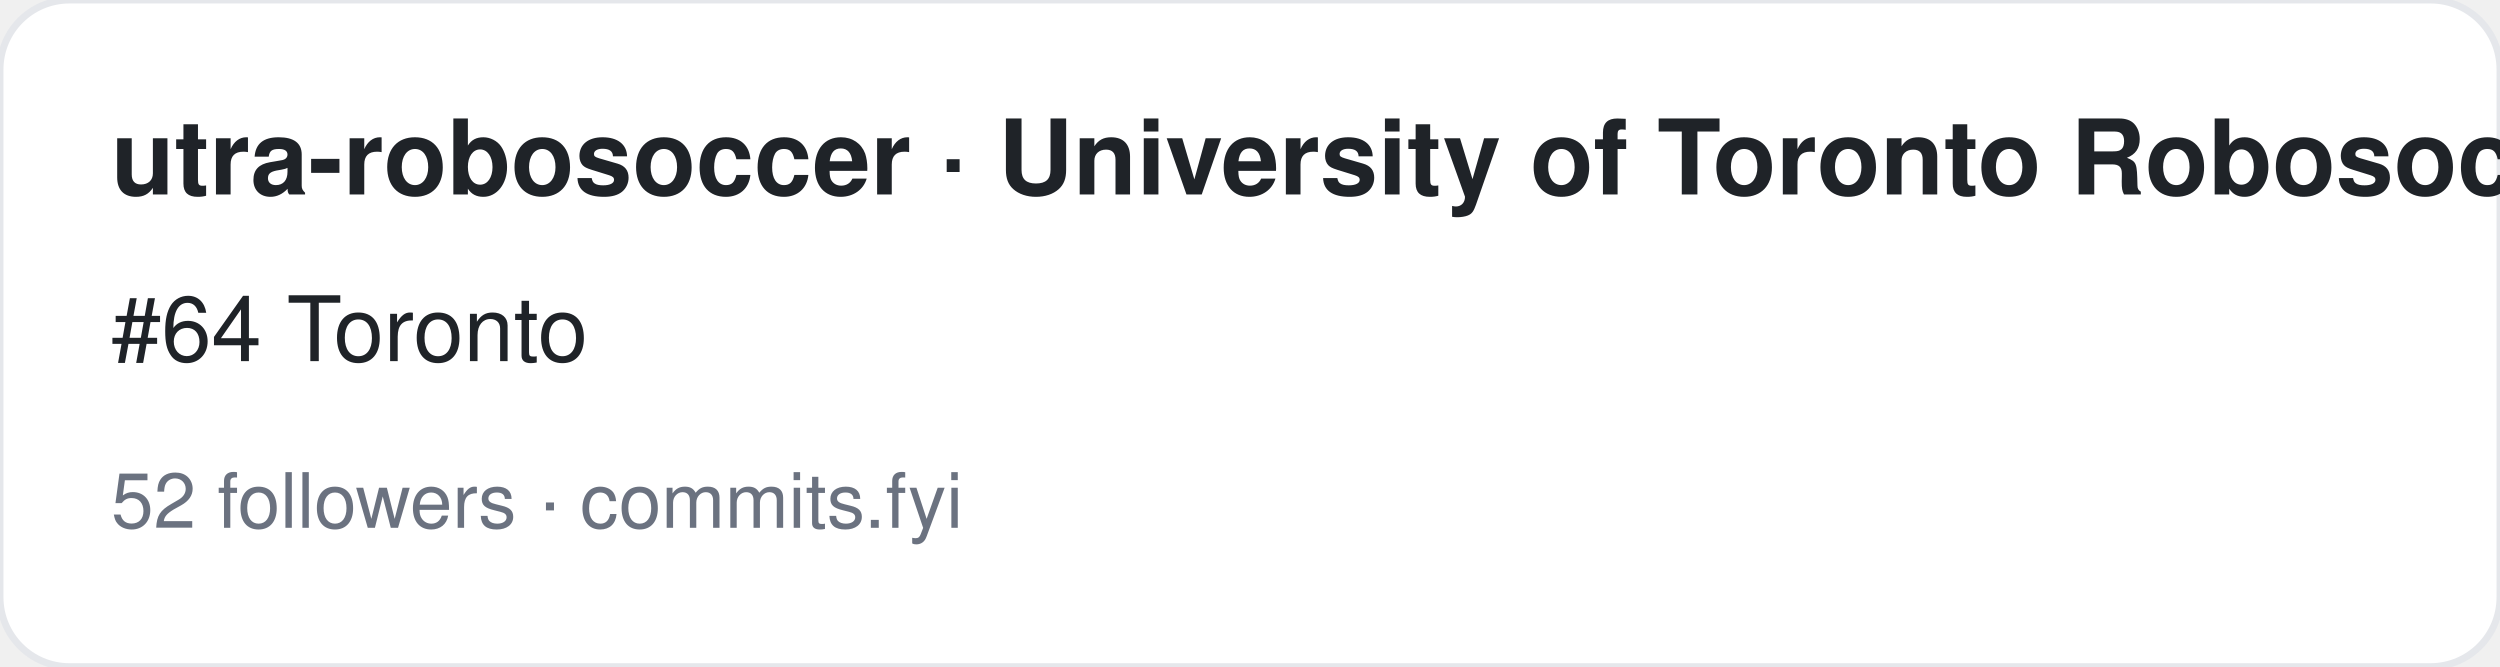
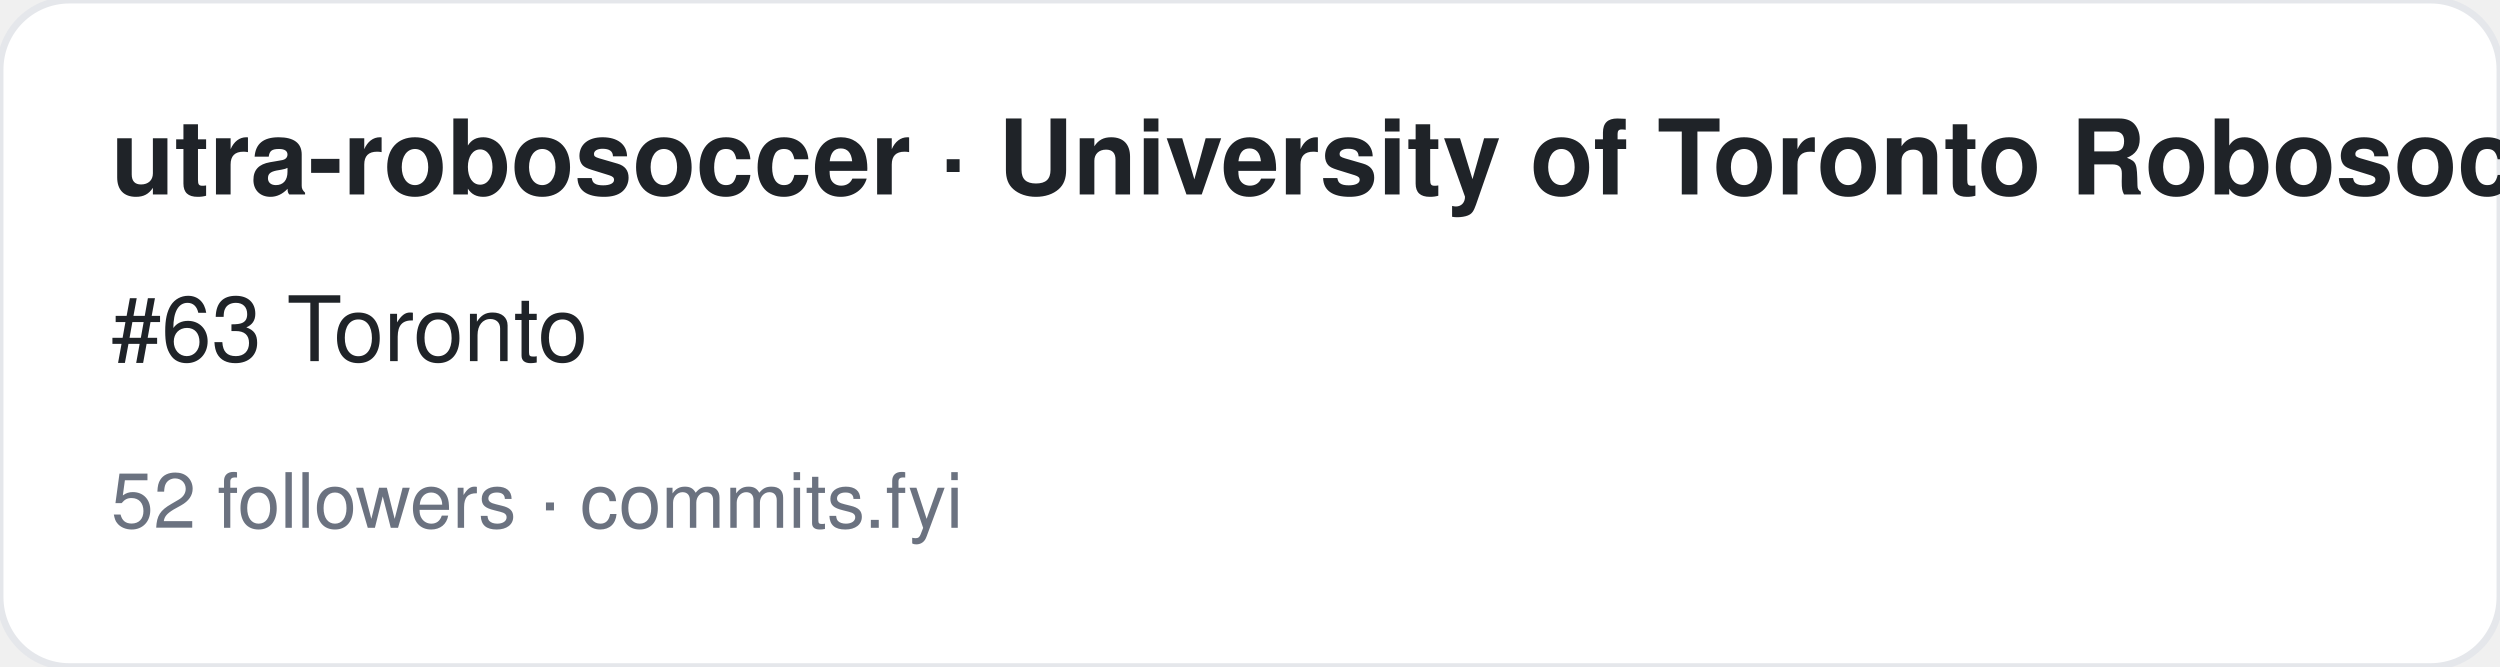
<svg xmlns="http://www.w3.org/2000/svg" width="360" height="96" viewBox="0 0 360 96" font-family="-apple-system,BlinkMacSystemFont,Segoe UI,Helvetica,Arial,sans-serif">
  <rect width="360" height="96" rx="10" fill="#ffffff" stroke="#e5e7eb" />
  <text x="16" y="28" font-size="15" font-weight="700" fill="#1f2328">utra-robosoccer · University of Toronto Robosoccer Team</text>
-   <text x="16" y="52" font-size="13" fill="#1f2328">#64 Toronto</text>
+   <text x="16" y="52" font-size="13" fill="#1f2328">#63 Toronto</text>
  <text x="16" y="76" font-size="11" fill="#6b7280">52 followers · commits.fyi</text>
</svg>
